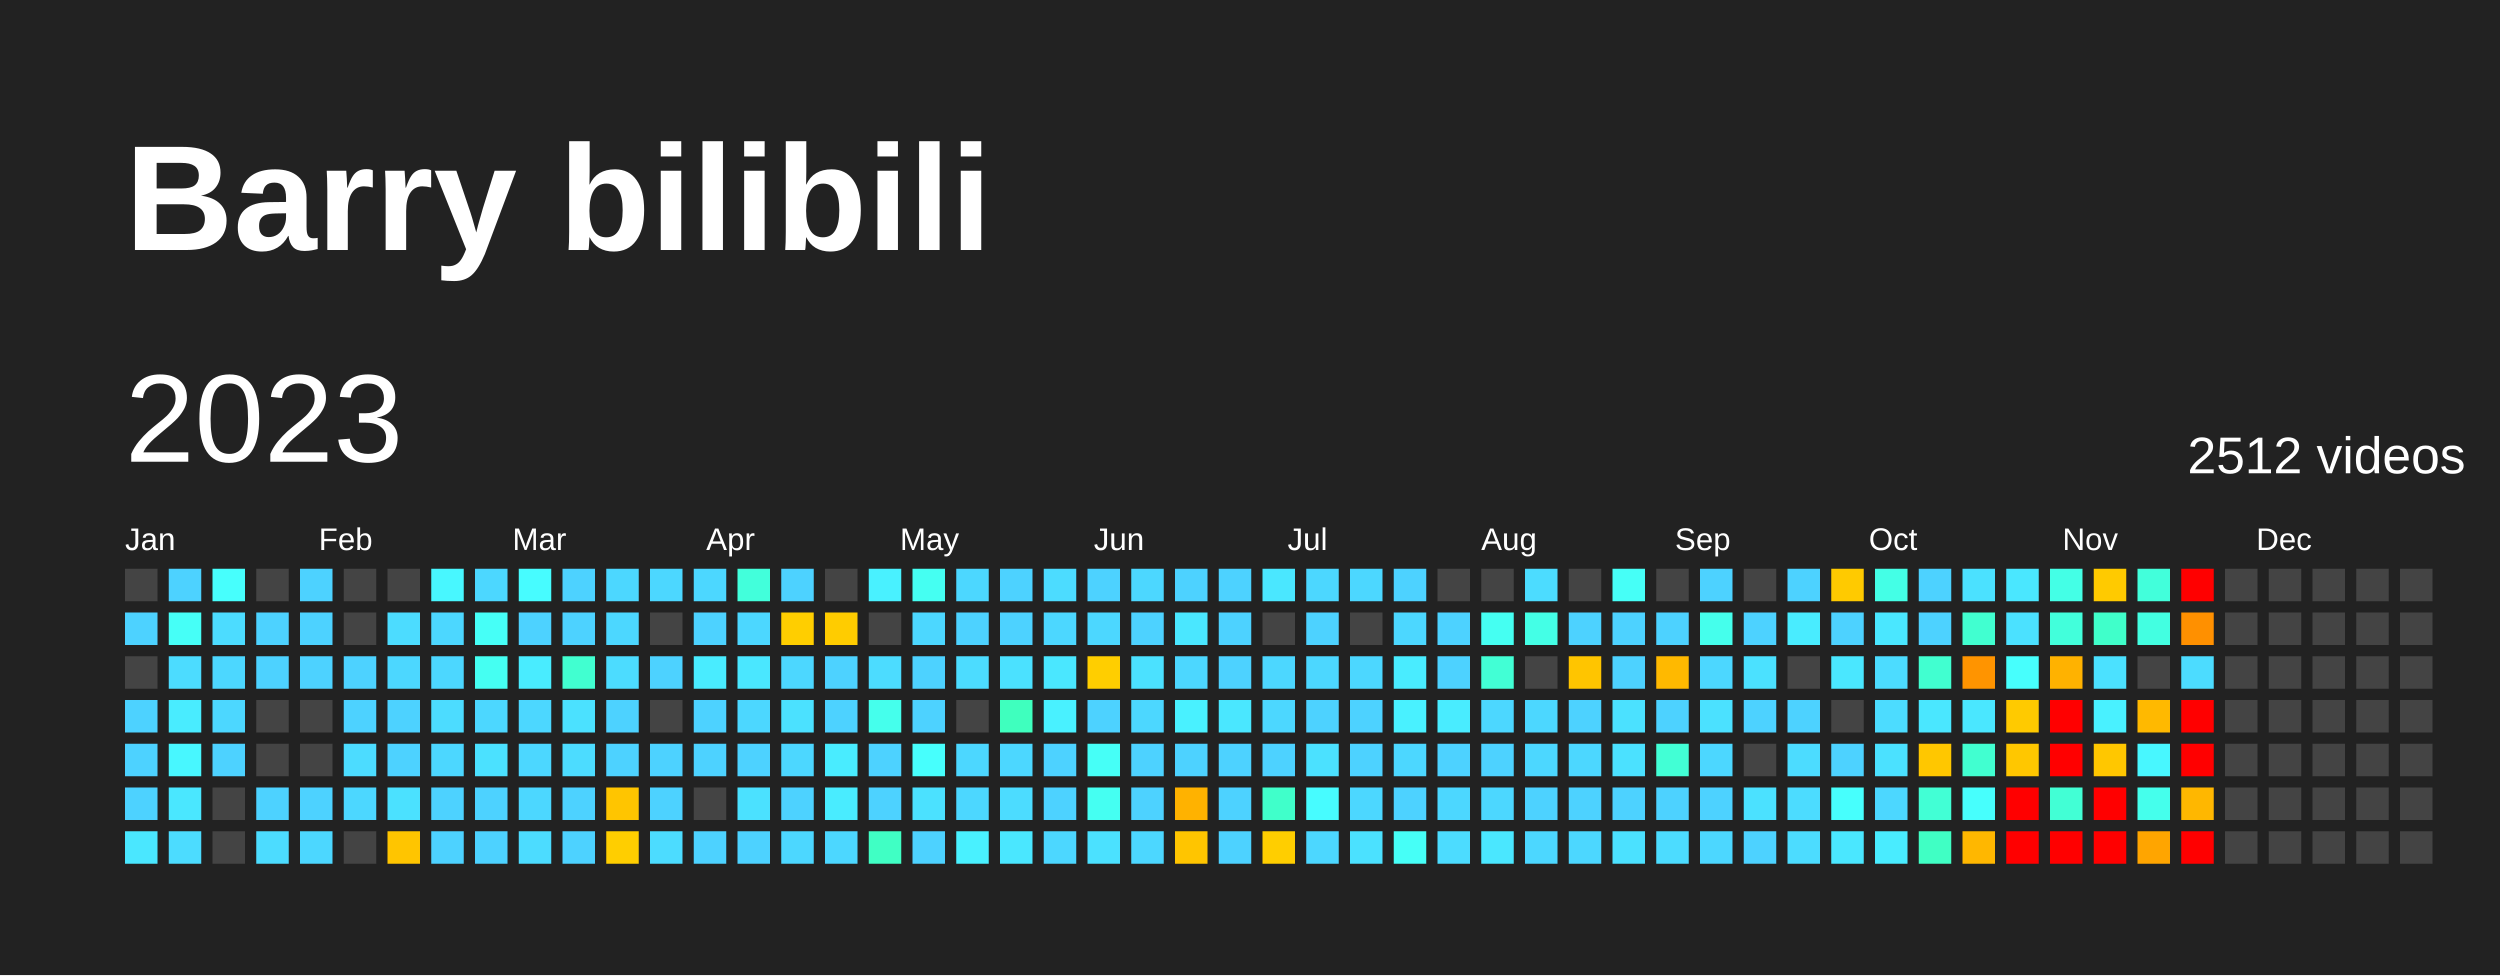
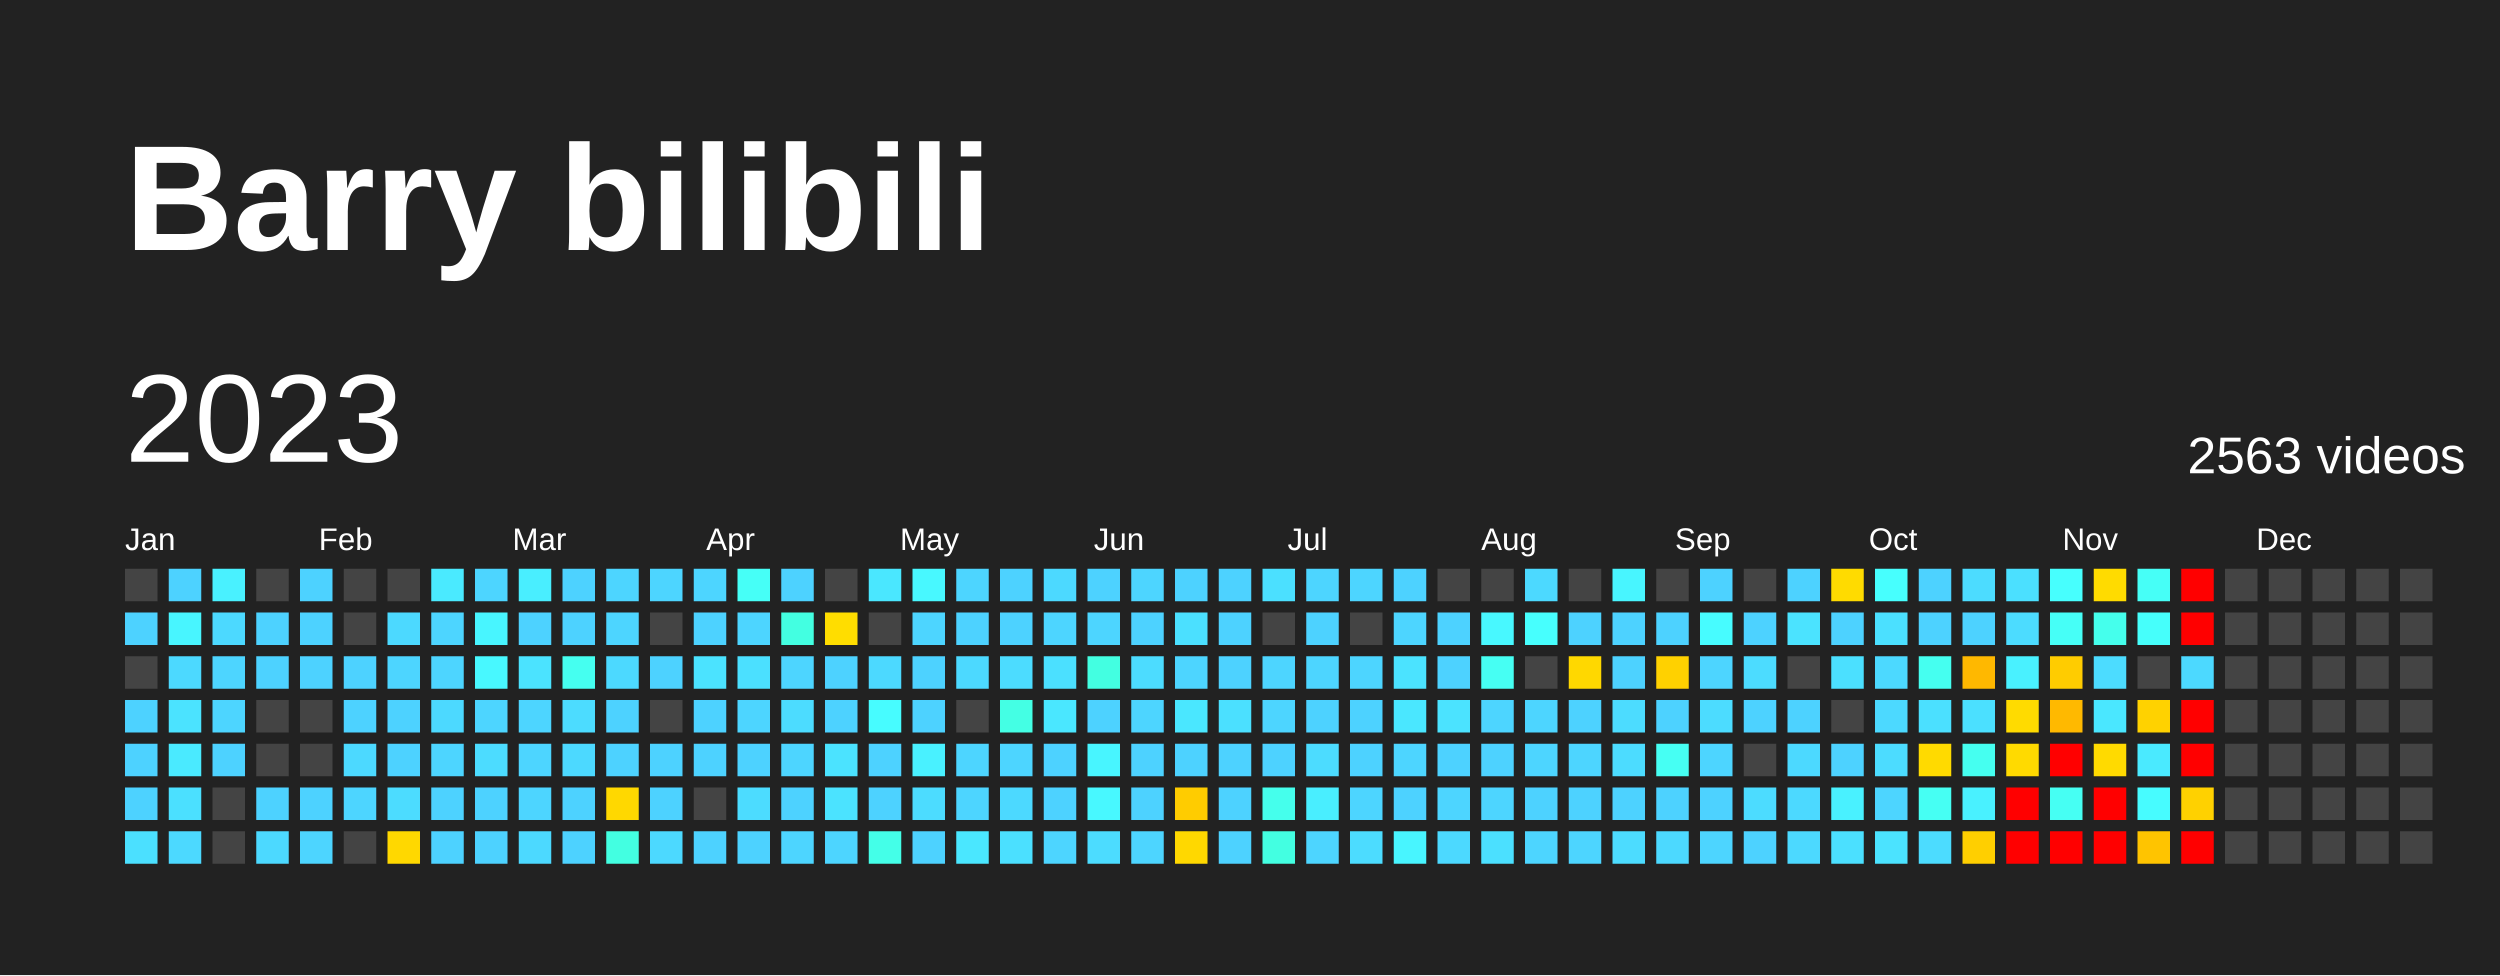
<svg xmlns="http://www.w3.org/2000/svg" baseProfile="full" height="78mm" version="1.1" viewBox="0,0,200,78" width="200mm">
  <defs />
  <rect fill="#222222" height="78" width="200" x="0" y="0" />
  <text fill="#FFFFFF" style="font-size:12px; font-family:Arial; font-weight:bold;" x="10" y="20">Barry bilibili</text>
  <text dominant-baseline="hanging" fill="#FFFFFF" style="font-size:10.0px; font-family:Arial;" x="10" y="30">2023</text>
-   <text dominant-baseline="hanging" fill="#FFFFFF" style="font-size:4.125px; font-family:Arial;" x="175" y="35">2512 videos</text>
+   <text dominant-baseline="hanging" fill="#FFFFFF" style="font-size:4.125px; font-family:Arial;" x="175" y="35">2563 videos</text>
  <text fill="#FFFFFF" style="font-size:2.5px; font-family:Arial" x="10.0" y="44">Jan</text>
  <text fill="#FFFFFF" style="font-size:2.5px; font-family:Arial" x="25.5" y="44">Feb</text>
  <text fill="#FFFFFF" style="font-size:2.5px; font-family:Arial" x="41.0" y="44">Mar</text>
  <text fill="#FFFFFF" style="font-size:2.5px; font-family:Arial" x="56.5" y="44">Apr</text>
  <text fill="#FFFFFF" style="font-size:2.5px; font-family:Arial" x="72.0" y="44">May</text>
  <text fill="#FFFFFF" style="font-size:2.5px; font-family:Arial" x="87.5" y="44">Jun</text>
  <text fill="#FFFFFF" style="font-size:2.5px; font-family:Arial" x="103.0" y="44">Jul</text>
  <text fill="#FFFFFF" style="font-size:2.5px; font-family:Arial" x="118.5" y="44">Aug</text>
  <text fill="#FFFFFF" style="font-size:2.5px; font-family:Arial" x="134.0" y="44">Sep</text>
  <text fill="#FFFFFF" style="font-size:2.5px; font-family:Arial" x="149.5" y="44">Oct</text>
  <text fill="#FFFFFF" style="font-size:2.5px; font-family:Arial" x="165.0" y="44">Nov</text>
  <text fill="#FFFFFF" style="font-size:2.5px; font-family:Arial" x="180.5" y="44">Dec</text>
  <rect fill="#444444" height="2.6" width="2.6" x="10.0" y="45.5" />
  <rect fill="#4dd2ff" height="2.6" width="2.6" x="10.0" y="49.0" />
  <rect fill="#444444" height="2.6" width="2.6" x="10.0" y="52.5" />
  <rect fill="#4dd2ff" height="2.6" width="2.6" x="10.0" y="56.0" />
  <rect fill="#4dd2ff" height="2.6" width="2.6" x="10.0" y="59.5" />
  <rect fill="#4dd2ff" height="2.6" width="2.6" x="10.0" y="63.0" />
-   <rect fill="#4ae7ff" height="2.6" width="2.6" x="10.0" y="66.5" />
+   <rect fill="#4be0ff" height="2.6" width="2.6" x="10.0" y="66.5" />
  <rect fill="#4dd2ff" height="2.6" width="2.6" x="13.5" y="45.5" />
-   <rect fill="#46fff7" height="2.6" width="2.6" x="13.5" y="49.0" />
-   <rect fill="#4cdcff" height="2.6" width="2.6" x="13.5" y="52.5" />
-   <rect fill="#49ecff" height="2.6" width="2.6" x="13.5" y="56.0" />
-   <rect fill="#48f7ff" height="2.6" width="2.6" x="13.5" y="59.5" />
-   <rect fill="#4ae7ff" height="2.6" width="2.6" x="13.5" y="63.0" />
-   <rect fill="#4cdcff" height="2.6" width="2.6" x="13.5" y="66.5" />
-   <rect fill="#47fffd" height="2.6" width="2.6" x="17.0" y="45.5" />
-   <rect fill="#4cdcff" height="2.6" width="2.6" x="17.0" y="49.0" />
-   <rect fill="#4cd7ff" height="2.6" width="2.6" x="17.0" y="52.5" />
-   <rect fill="#4cd7ff" height="2.6" width="2.6" x="17.0" y="56.0" />
+   <rect fill="#48f5ff" height="2.6" width="2.6" x="13.5" y="49.0" />
+   <rect fill="#4cd9ff" height="2.6" width="2.6" x="13.5" y="52.5" />
+   <rect fill="#4be3ff" height="2.6" width="2.6" x="13.5" y="56.0" />
+   <rect fill="#4aeaff" height="2.6" width="2.6" x="13.5" y="59.5" />
+   <rect fill="#4be0ff" height="2.6" width="2.6" x="13.5" y="63.0" />
+   <rect fill="#4cd9ff" height="2.6" width="2.6" x="13.5" y="66.5" />
+   <rect fill="#49f1ff" height="2.6" width="2.6" x="17.0" y="45.5" />
+   <rect fill="#4cd9ff" height="2.6" width="2.6" x="17.0" y="49.0" />
+   <rect fill="#4dd5ff" height="2.6" width="2.6" x="17.0" y="52.5" />
+   <rect fill="#4dd5ff" height="2.6" width="2.6" x="17.0" y="56.0" />
  <rect fill="#4dd2ff" height="2.6" width="2.6" x="17.0" y="59.5" />
  <rect fill="#444444" height="2.6" width="2.6" x="17.0" y="63.0" />
  <rect fill="#444444" height="2.6" width="2.6" x="17.0" y="66.5" />
  <rect fill="#444444" height="2.6" width="2.6" x="20.5" y="45.5" />
  <rect fill="#4dd2ff" height="2.6" width="2.6" x="20.5" y="49.0" />
  <rect fill="#4dd2ff" height="2.6" width="2.6" x="20.5" y="52.5" />
  <rect fill="#444444" height="2.6" width="2.6" x="20.5" y="56.0" />
  <rect fill="#444444" height="2.6" width="2.6" x="20.5" y="59.5" />
  <rect fill="#4dd2ff" height="2.6" width="2.6" x="20.5" y="63.0" />
-   <rect fill="#4cdcff" height="2.6" width="2.6" x="20.5" y="66.5" />
+   <rect fill="#4cd9ff" height="2.6" width="2.6" x="20.5" y="66.5" />
  <rect fill="#4dd2ff" height="2.6" width="2.6" x="24.0" y="45.5" />
  <rect fill="#4dd2ff" height="2.6" width="2.6" x="24.0" y="49.0" />
  <rect fill="#4dd2ff" height="2.6" width="2.6" x="24.0" y="52.5" />
  <rect fill="#444444" height="2.6" width="2.6" x="24.0" y="56.0" />
  <rect fill="#444444" height="2.6" width="2.6" x="24.0" y="59.5" />
  <rect fill="#4dd2ff" height="2.6" width="2.6" x="24.0" y="63.0" />
-   <rect fill="#4cd7ff" height="2.6" width="2.6" x="24.0" y="66.5" />
+   <rect fill="#4dd5ff" height="2.6" width="2.6" x="24.0" y="66.5" />
  <rect fill="#444444" height="2.6" width="2.6" x="27.5" y="45.5" />
  <rect fill="#444444" height="2.6" width="2.6" x="27.5" y="49.0" />
  <rect fill="#4dd2ff" height="2.6" width="2.6" x="27.5" y="52.5" />
  <rect fill="#4dd2ff" height="2.6" width="2.6" x="27.5" y="56.0" />
-   <rect fill="#4cdcff" height="2.6" width="2.6" x="27.5" y="59.5" />
-   <rect fill="#4cd7ff" height="2.6" width="2.6" x="27.5" y="63.0" />
+   <rect fill="#4cd9ff" height="2.6" width="2.6" x="27.5" y="59.5" />
+   <rect fill="#4dd5ff" height="2.6" width="2.6" x="27.5" y="63.0" />
  <rect fill="#444444" height="2.6" width="2.6" x="27.5" y="66.5" />
  <rect fill="#444444" height="2.6" width="2.6" x="31.0" y="45.5" />
-   <rect fill="#4cdcff" height="2.6" width="2.6" x="31.0" y="49.0" />
-   <rect fill="#4cd7ff" height="2.6" width="2.6" x="31.0" y="52.5" />
+   <rect fill="#4cd9ff" height="2.6" width="2.6" x="31.0" y="49.0" />
+   <rect fill="#4dd5ff" height="2.6" width="2.6" x="31.0" y="52.5" />
  <rect fill="#4dd2ff" height="2.6" width="2.6" x="31.0" y="56.0" />
  <rect fill="#4dd2ff" height="2.6" width="2.6" x="31.0" y="59.5" />
-   <rect fill="#4be1ff" height="2.6" width="2.6" x="31.0" y="63.0" />
-   <rect fill="#ffc500" height="2.6" width="2.6" x="31.0" y="66.5" />
-   <rect fill="#48f7ff" height="2.6" width="2.6" x="34.5" y="45.5" />
-   <rect fill="#4cd7ff" height="2.6" width="2.6" x="34.5" y="49.0" />
-   <rect fill="#4cd7ff" height="2.6" width="2.6" x="34.5" y="52.5" />
-   <rect fill="#4cdcff" height="2.6" width="2.6" x="34.5" y="56.0" />
-   <rect fill="#4cd7ff" height="2.6" width="2.6" x="34.5" y="59.5" />
+   <rect fill="#4cdcff" height="2.6" width="2.6" x="31.0" y="63.0" />
+   <rect fill="#ffd800" height="2.6" width="2.6" x="31.0" y="66.5" />
+   <rect fill="#4aeaff" height="2.6" width="2.6" x="34.5" y="45.5" />
+   <rect fill="#4dd5ff" height="2.6" width="2.6" x="34.5" y="49.0" />
+   <rect fill="#4dd5ff" height="2.6" width="2.6" x="34.5" y="52.5" />
+   <rect fill="#4cd9ff" height="2.6" width="2.6" x="34.5" y="56.0" />
+   <rect fill="#4dd5ff" height="2.6" width="2.6" x="34.5" y="59.5" />
  <rect fill="#4dd2ff" height="2.6" width="2.6" x="34.5" y="63.0" />
  <rect fill="#4dd2ff" height="2.6" width="2.6" x="34.5" y="66.5" />
-   <rect fill="#4cd7ff" height="2.6" width="2.6" x="38.0" y="45.5" />
-   <rect fill="#46fff7" height="2.6" width="2.6" x="38.0" y="49.0" />
-   <rect fill="#45fff2" height="2.6" width="2.6" x="38.0" y="52.5" />
-   <rect fill="#4cd7ff" height="2.6" width="2.6" x="38.0" y="56.0" />
-   <rect fill="#4be1ff" height="2.6" width="2.6" x="38.0" y="59.5" />
+   <rect fill="#4dd5ff" height="2.6" width="2.6" x="38.0" y="45.5" />
+   <rect fill="#48f5ff" height="2.6" width="2.6" x="38.0" y="49.0" />
+   <rect fill="#48f8ff" height="2.6" width="2.6" x="38.0" y="52.5" />
+   <rect fill="#4dd5ff" height="2.6" width="2.6" x="38.0" y="56.0" />
+   <rect fill="#4cdcff" height="2.6" width="2.6" x="38.0" y="59.5" />
  <rect fill="#4dd2ff" height="2.6" width="2.6" x="38.0" y="63.0" />
  <rect fill="#4dd2ff" height="2.6" width="2.6" x="38.0" y="66.5" />
-   <rect fill="#47fcff" height="2.6" width="2.6" x="41.5" y="45.5" />
+   <rect fill="#49eeff" height="2.6" width="2.6" x="41.5" y="45.5" />
  <rect fill="#4dd2ff" height="2.6" width="2.6" x="41.5" y="49.0" />
-   <rect fill="#49ecff" height="2.6" width="2.6" x="41.5" y="52.5" />
-   <rect fill="#4cd7ff" height="2.6" width="2.6" x="41.5" y="56.0" />
-   <rect fill="#4cd7ff" height="2.6" width="2.6" x="41.5" y="59.5" />
-   <rect fill="#4cd7ff" height="2.6" width="2.6" x="41.5" y="63.0" />
-   <rect fill="#4cdcff" height="2.6" width="2.6" x="41.5" y="66.5" />
+   <rect fill="#4be3ff" height="2.6" width="2.6" x="41.5" y="52.5" />
+   <rect fill="#4dd5ff" height="2.6" width="2.6" x="41.5" y="56.0" />
+   <rect fill="#4dd5ff" height="2.6" width="2.6" x="41.5" y="59.5" />
+   <rect fill="#4dd5ff" height="2.6" width="2.6" x="41.5" y="63.0" />
+   <rect fill="#4cd9ff" height="2.6" width="2.6" x="41.5" y="66.5" />
  <rect fill="#4dd2ff" height="2.6" width="2.6" x="45.0" y="45.5" />
  <rect fill="#4dd2ff" height="2.6" width="2.6" x="45.0" y="49.0" />
-   <rect fill="#41ffd0" height="2.6" width="2.6" x="45.0" y="52.5" />
-   <rect fill="#4be1ff" height="2.6" width="2.6" x="45.0" y="56.0" />
-   <rect fill="#4cdcff" height="2.6" width="2.6" x="45.0" y="59.5" />
+   <rect fill="#45fff0" height="2.6" width="2.6" x="45.0" y="52.5" />
+   <rect fill="#4cdcff" height="2.6" width="2.6" x="45.0" y="56.0" />
+   <rect fill="#4cd9ff" height="2.6" width="2.6" x="45.0" y="59.5" />
  <rect fill="#4dd2ff" height="2.6" width="2.6" x="45.0" y="63.0" />
  <rect fill="#4dd2ff" height="2.6" width="2.6" x="45.0" y="66.5" />
-   <rect fill="#4cd7ff" height="2.6" width="2.6" x="48.5" y="45.5" />
-   <rect fill="#4cd7ff" height="2.6" width="2.6" x="48.5" y="49.0" />
-   <rect fill="#4cdcff" height="2.6" width="2.6" x="48.5" y="52.5" />
+   <rect fill="#4dd5ff" height="2.6" width="2.6" x="48.5" y="45.5" />
+   <rect fill="#4dd5ff" height="2.6" width="2.6" x="48.5" y="49.0" />
+   <rect fill="#4cd9ff" height="2.6" width="2.6" x="48.5" y="52.5" />
  <rect fill="#4dd2ff" height="2.6" width="2.6" x="48.5" y="56.0" />
  <rect fill="#4dd2ff" height="2.6" width="2.6" x="48.5" y="59.5" />
-   <rect fill="#ffc500" height="2.6" width="2.6" x="48.5" y="63.0" />
-   <rect fill="#ffce00" height="2.6" width="2.6" x="48.5" y="66.5" />
-   <rect fill="#4cd7ff" height="2.6" width="2.6" x="52.0" y="45.5" />
+   <rect fill="#ffd800" height="2.6" width="2.6" x="48.5" y="63.0" />
+   <rect fill="#43ffe1" height="2.6" width="2.6" x="48.5" y="66.5" />
+   <rect fill="#4dd5ff" height="2.6" width="2.6" x="52.0" y="45.5" />
  <rect fill="#444444" height="2.6" width="2.6" x="52.0" y="49.0" />
  <rect fill="#4dd2ff" height="2.6" width="2.6" x="52.0" y="52.5" />
  <rect fill="#444444" height="2.6" width="2.6" x="52.0" y="56.0" />
  <rect fill="#4dd2ff" height="2.6" width="2.6" x="52.0" y="59.5" />
  <rect fill="#4dd2ff" height="2.6" width="2.6" x="52.0" y="63.0" />
-   <rect fill="#4cdcff" height="2.6" width="2.6" x="52.0" y="66.5" />
-   <rect fill="#4cd7ff" height="2.6" width="2.6" x="55.5" y="45.5" />
+   <rect fill="#4cd9ff" height="2.6" width="2.6" x="52.0" y="66.5" />
+   <rect fill="#4dd5ff" height="2.6" width="2.6" x="55.5" y="45.5" />
  <rect fill="#4dd2ff" height="2.6" width="2.6" x="55.5" y="49.0" />
-   <rect fill="#49ecff" height="2.6" width="2.6" x="55.5" y="52.5" />
+   <rect fill="#4be3ff" height="2.6" width="2.6" x="55.5" y="52.5" />
  <rect fill="#4dd2ff" height="2.6" width="2.6" x="55.5" y="56.0" />
  <rect fill="#4dd2ff" height="2.6" width="2.6" x="55.5" y="59.5" />
  <rect fill="#444444" height="2.6" width="2.6" x="55.5" y="63.0" />
  <rect fill="#4dd2ff" height="2.6" width="2.6" x="55.5" y="66.5" />
-   <rect fill="#42ffdb" height="2.6" width="2.6" x="59.0" y="45.5" />
-   <rect fill="#4cd7ff" height="2.6" width="2.6" x="59.0" y="49.0" />
-   <rect fill="#4ae7ff" height="2.6" width="2.6" x="59.0" y="52.5" />
-   <rect fill="#4cd7ff" height="2.6" width="2.6" x="59.0" y="56.0" />
+   <rect fill="#46fff7" height="2.6" width="2.6" x="59.0" y="45.5" />
+   <rect fill="#4dd5ff" height="2.6" width="2.6" x="59.0" y="49.0" />
+   <rect fill="#4be0ff" height="2.6" width="2.6" x="59.0" y="52.5" />
+   <rect fill="#4dd5ff" height="2.6" width="2.6" x="59.0" y="56.0" />
  <rect fill="#4dd2ff" height="2.6" width="2.6" x="59.0" y="59.5" />
-   <rect fill="#4be1ff" height="2.6" width="2.6" x="59.0" y="63.0" />
+   <rect fill="#4cdcff" height="2.6" width="2.6" x="59.0" y="63.0" />
  <rect fill="#4dd2ff" height="2.6" width="2.6" x="59.0" y="66.5" />
  <rect fill="#4dd2ff" height="2.6" width="2.6" x="62.5" y="45.5" />
-   <rect fill="#ffce00" height="2.6" width="2.6" x="62.5" y="49.0" />
-   <rect fill="#4cd7ff" height="2.6" width="2.6" x="62.5" y="52.5" />
-   <rect fill="#4be1ff" height="2.6" width="2.6" x="62.5" y="56.0" />
-   <rect fill="#4cd7ff" height="2.6" width="2.6" x="62.5" y="59.5" />
+   <rect fill="#43ffe1" height="2.6" width="2.6" x="62.5" y="49.0" />
+   <rect fill="#4dd5ff" height="2.6" width="2.6" x="62.5" y="52.5" />
+   <rect fill="#4cdcff" height="2.6" width="2.6" x="62.5" y="56.0" />
+   <rect fill="#4dd5ff" height="2.6" width="2.6" x="62.5" y="59.5" />
  <rect fill="#4dd2ff" height="2.6" width="2.6" x="62.5" y="63.0" />
-   <rect fill="#4cd7ff" height="2.6" width="2.6" x="62.5" y="66.5" />
+   <rect fill="#4dd5ff" height="2.6" width="2.6" x="62.5" y="66.5" />
  <rect fill="#444444" height="2.6" width="2.6" x="66.0" y="45.5" />
-   <rect fill="#ffcc00" height="2.6" width="2.6" x="66.0" y="49.0" />
+   <rect fill="#ffdd00" height="2.6" width="2.6" x="66.0" y="49.0" />
  <rect fill="#4dd2ff" height="2.6" width="2.6" x="66.0" y="52.5" />
  <rect fill="#4dd2ff" height="2.6" width="2.6" x="66.0" y="56.0" />
-   <rect fill="#49ecff" height="2.6" width="2.6" x="66.0" y="59.5" />
-   <rect fill="#49ecff" height="2.6" width="2.6" x="66.0" y="63.0" />
-   <rect fill="#4cd7ff" height="2.6" width="2.6" x="66.0" y="66.5" />
-   <rect fill="#49f1ff" height="2.6" width="2.6" x="69.5" y="45.5" />
+   <rect fill="#4be3ff" height="2.6" width="2.6" x="66.0" y="59.5" />
+   <rect fill="#4be3ff" height="2.6" width="2.6" x="66.0" y="63.0" />
+   <rect fill="#4dd5ff" height="2.6" width="2.6" x="66.0" y="66.5" />
+   <rect fill="#4ae7ff" height="2.6" width="2.6" x="69.5" y="45.5" />
  <rect fill="#444444" height="2.6" width="2.6" x="69.5" y="49.0" />
-   <rect fill="#4cdcff" height="2.6" width="2.6" x="69.5" y="52.5" />
-   <rect fill="#45ffec" height="2.6" width="2.6" x="69.5" y="56.0" />
+   <rect fill="#4cd9ff" height="2.6" width="2.6" x="69.5" y="52.5" />
+   <rect fill="#47fcff" height="2.6" width="2.6" x="69.5" y="56.0" />
  <rect fill="#4dd2ff" height="2.6" width="2.6" x="69.5" y="59.5" />
  <rect fill="#4dd2ff" height="2.6" width="2.6" x="69.5" y="63.0" />
-   <rect fill="#40ffc4" height="2.6" width="2.6" x="69.5" y="66.5" />
-   <rect fill="#45fff2" height="2.6" width="2.6" x="73.0" y="45.5" />
-   <rect fill="#4cd7ff" height="2.6" width="2.6" x="73.0" y="49.0" />
+   <rect fill="#44ffe8" height="2.6" width="2.6" x="69.5" y="66.5" />
+   <rect fill="#48f8ff" height="2.6" width="2.6" x="73.0" y="45.5" />
+   <rect fill="#4dd5ff" height="2.6" width="2.6" x="73.0" y="49.0" />
  <rect fill="#4dd2ff" height="2.6" width="2.6" x="73.0" y="52.5" />
  <rect fill="#4dd2ff" height="2.6" width="2.6" x="73.0" y="56.0" />
-   <rect fill="#47fffd" height="2.6" width="2.6" x="73.0" y="59.5" />
-   <rect fill="#4be1ff" height="2.6" width="2.6" x="73.0" y="63.0" />
+   <rect fill="#49f1ff" height="2.6" width="2.6" x="73.0" y="59.5" />
+   <rect fill="#4cdcff" height="2.6" width="2.6" x="73.0" y="63.0" />
  <rect fill="#4dd2ff" height="2.6" width="2.6" x="73.0" y="66.5" />
-   <rect fill="#4cd7ff" height="2.6" width="2.6" x="76.5" y="45.5" />
+   <rect fill="#4dd5ff" height="2.6" width="2.6" x="76.5" y="45.5" />
  <rect fill="#4dd2ff" height="2.6" width="2.6" x="76.5" y="49.0" />
-   <rect fill="#4cdcff" height="2.6" width="2.6" x="76.5" y="52.5" />
+   <rect fill="#4cd9ff" height="2.6" width="2.6" x="76.5" y="52.5" />
  <rect fill="#444444" height="2.6" width="2.6" x="76.5" y="56.0" />
-   <rect fill="#4cd7ff" height="2.6" width="2.6" x="76.5" y="59.5" />
-   <rect fill="#4cd7ff" height="2.6" width="2.6" x="76.5" y="63.0" />
-   <rect fill="#49f1ff" height="2.6" width="2.6" x="76.5" y="66.5" />
+   <rect fill="#4dd5ff" height="2.6" width="2.6" x="76.5" y="59.5" />
+   <rect fill="#4dd5ff" height="2.6" width="2.6" x="76.5" y="63.0" />
+   <rect fill="#4ae7ff" height="2.6" width="2.6" x="76.5" y="66.5" />
  <rect fill="#4dd2ff" height="2.6" width="2.6" x="80.0" y="45.5" />
  <rect fill="#4dd2ff" height="2.6" width="2.6" x="80.0" y="49.0" />
-   <rect fill="#4be1ff" height="2.6" width="2.6" x="80.0" y="52.5" />
-   <rect fill="#3fffbe" height="2.6" width="2.6" x="80.0" y="56.0" />
-   <rect fill="#4cd7ff" height="2.6" width="2.6" x="80.0" y="59.5" />
-   <rect fill="#4cdcff" height="2.6" width="2.6" x="80.0" y="63.0" />
-   <rect fill="#4ae7ff" height="2.6" width="2.6" x="80.0" y="66.5" />
-   <rect fill="#4cdcff" height="2.6" width="2.6" x="83.5" y="45.5" />
-   <rect fill="#4cd7ff" height="2.6" width="2.6" x="83.5" y="49.0" />
-   <rect fill="#4ae7ff" height="2.6" width="2.6" x="83.5" y="52.5" />
-   <rect fill="#49f1ff" height="2.6" width="2.6" x="83.5" y="56.0" />
+   <rect fill="#4cdcff" height="2.6" width="2.6" x="80.0" y="52.5" />
+   <rect fill="#44ffe4" height="2.6" width="2.6" x="80.0" y="56.0" />
+   <rect fill="#4dd5ff" height="2.6" width="2.6" x="80.0" y="59.5" />
+   <rect fill="#4cd9ff" height="2.6" width="2.6" x="80.0" y="63.0" />
+   <rect fill="#4be0ff" height="2.6" width="2.6" x="80.0" y="66.5" />
+   <rect fill="#4cd9ff" height="2.6" width="2.6" x="83.5" y="45.5" />
+   <rect fill="#4dd5ff" height="2.6" width="2.6" x="83.5" y="49.0" />
+   <rect fill="#4be0ff" height="2.6" width="2.6" x="83.5" y="52.5" />
+   <rect fill="#4ae7ff" height="2.6" width="2.6" x="83.5" y="56.0" />
  <rect fill="#4dd2ff" height="2.6" width="2.6" x="83.5" y="59.5" />
  <rect fill="#4dd2ff" height="2.6" width="2.6" x="83.5" y="63.0" />
-   <rect fill="#4cd7ff" height="2.6" width="2.6" x="83.5" y="66.5" />
+   <rect fill="#4dd5ff" height="2.6" width="2.6" x="83.5" y="66.5" />
  <rect fill="#4dd2ff" height="2.6" width="2.6" x="87.0" y="45.5" />
-   <rect fill="#4cd7ff" height="2.6" width="2.6" x="87.0" y="49.0" />
-   <rect fill="#ffce00" height="2.6" width="2.6" x="87.0" y="52.5" />
+   <rect fill="#4dd5ff" height="2.6" width="2.6" x="87.0" y="49.0" />
+   <rect fill="#43ffe1" height="2.6" width="2.6" x="87.0" y="52.5" />
  <rect fill="#4dd2ff" height="2.6" width="2.6" x="87.0" y="56.0" />
-   <rect fill="#46fff7" height="2.6" width="2.6" x="87.0" y="59.5" />
-   <rect fill="#45fff2" height="2.6" width="2.6" x="87.0" y="63.0" />
-   <rect fill="#4be1ff" height="2.6" width="2.6" x="87.0" y="66.5" />
-   <rect fill="#4cd7ff" height="2.6" width="2.6" x="90.5" y="45.5" />
+   <rect fill="#48f5ff" height="2.6" width="2.6" x="87.0" y="59.5" />
+   <rect fill="#48f8ff" height="2.6" width="2.6" x="87.0" y="63.0" />
+   <rect fill="#4cdcff" height="2.6" width="2.6" x="87.0" y="66.5" />
+   <rect fill="#4dd5ff" height="2.6" width="2.6" x="90.5" y="45.5" />
  <rect fill="#4dd2ff" height="2.6" width="2.6" x="90.5" y="49.0" />
-   <rect fill="#4be1ff" height="2.6" width="2.6" x="90.5" y="52.5" />
-   <rect fill="#4cd7ff" height="2.6" width="2.6" x="90.5" y="56.0" />
+   <rect fill="#4cdcff" height="2.6" width="2.6" x="90.5" y="52.5" />
+   <rect fill="#4dd5ff" height="2.6" width="2.6" x="90.5" y="56.0" />
  <rect fill="#4dd2ff" height="2.6" width="2.6" x="90.5" y="59.5" />
  <rect fill="#4dd2ff" height="2.6" width="2.6" x="90.5" y="63.0" />
-   <rect fill="#4cd7ff" height="2.6" width="2.6" x="90.5" y="66.5" />
+   <rect fill="#4dd5ff" height="2.6" width="2.6" x="90.5" y="66.5" />
  <rect fill="#4dd2ff" height="2.6" width="2.6" x="94.0" y="45.5" />
-   <rect fill="#4ae7ff" height="2.6" width="2.6" x="94.0" y="49.0" />
-   <rect fill="#4cd7ff" height="2.6" width="2.6" x="94.0" y="52.5" />
-   <rect fill="#49f1ff" height="2.6" width="2.6" x="94.0" y="56.0" />
+   <rect fill="#4be0ff" height="2.6" width="2.6" x="94.0" y="49.0" />
+   <rect fill="#4dd5ff" height="2.6" width="2.6" x="94.0" y="52.5" />
+   <rect fill="#4ae7ff" height="2.6" width="2.6" x="94.0" y="56.0" />
  <rect fill="#4dd2ff" height="2.6" width="2.6" x="94.0" y="59.5" />
-   <rect fill="#ffb200" height="2.6" width="2.6" x="94.0" y="63.0" />
-   <rect fill="#ffc500" height="2.6" width="2.6" x="94.0" y="66.5" />
+   <rect fill="#ffcc00" height="2.6" width="2.6" x="94.0" y="63.0" />
+   <rect fill="#ffd800" height="2.6" width="2.6" x="94.0" y="66.5" />
  <rect fill="#4dd2ff" height="2.6" width="2.6" x="97.5" y="45.5" />
  <rect fill="#4dd2ff" height="2.6" width="2.6" x="97.5" y="49.0" />
  <rect fill="#4dd2ff" height="2.6" width="2.6" x="97.5" y="52.5" />
-   <rect fill="#4ae7ff" height="2.6" width="2.6" x="97.5" y="56.0" />
+   <rect fill="#4be0ff" height="2.6" width="2.6" x="97.5" y="56.0" />
  <rect fill="#4dd2ff" height="2.6" width="2.6" x="97.5" y="59.5" />
  <rect fill="#4dd2ff" height="2.6" width="2.6" x="97.5" y="63.0" />
  <rect fill="#4dd2ff" height="2.6" width="2.6" x="97.5" y="66.5" />
-   <rect fill="#4ae7ff" height="2.6" width="2.6" x="101.0" y="45.5" />
+   <rect fill="#4be0ff" height="2.6" width="2.6" x="101.0" y="45.5" />
  <rect fill="#444444" height="2.6" width="2.6" x="101.0" y="49.0" />
-   <rect fill="#4cd7ff" height="2.6" width="2.6" x="101.0" y="52.5" />
-   <rect fill="#4cd7ff" height="2.6" width="2.6" x="101.0" y="56.0" />
+   <rect fill="#4dd5ff" height="2.6" width="2.6" x="101.0" y="52.5" />
+   <rect fill="#4dd5ff" height="2.6" width="2.6" x="101.0" y="56.0" />
  <rect fill="#4dd2ff" height="2.6" width="2.6" x="101.0" y="59.5" />
-   <rect fill="#40ffca" height="2.6" width="2.6" x="101.0" y="63.0" />
-   <rect fill="#ffce00" height="2.6" width="2.6" x="101.0" y="66.5" />
-   <rect fill="#4cd7ff" height="2.6" width="2.6" x="104.5" y="45.5" />
+   <rect fill="#45ffec" height="2.6" width="2.6" x="101.0" y="63.0" />
+   <rect fill="#43ffe1" height="2.6" width="2.6" x="101.0" y="66.5" />
+   <rect fill="#4dd5ff" height="2.6" width="2.6" x="104.5" y="45.5" />
  <rect fill="#4dd2ff" height="2.6" width="2.6" x="104.5" y="49.0" />
-   <rect fill="#4cd7ff" height="2.6" width="2.6" x="104.5" y="52.5" />
+   <rect fill="#4dd5ff" height="2.6" width="2.6" x="104.5" y="52.5" />
  <rect fill="#4dd2ff" height="2.6" width="2.6" x="104.5" y="56.0" />
-   <rect fill="#4be1ff" height="2.6" width="2.6" x="104.5" y="59.5" />
-   <rect fill="#47fcff" height="2.6" width="2.6" x="104.5" y="63.0" />
-   <rect fill="#4cd7ff" height="2.6" width="2.6" x="104.5" y="66.5" />
-   <rect fill="#4cd7ff" height="2.6" width="2.6" x="108.0" y="45.5" />
+   <rect fill="#4cdcff" height="2.6" width="2.6" x="104.5" y="59.5" />
+   <rect fill="#49eeff" height="2.6" width="2.6" x="104.5" y="63.0" />
+   <rect fill="#4dd5ff" height="2.6" width="2.6" x="104.5" y="66.5" />
+   <rect fill="#4dd5ff" height="2.6" width="2.6" x="108.0" y="45.5" />
  <rect fill="#444444" height="2.6" width="2.6" x="108.0" y="49.0" />
-   <rect fill="#4cd7ff" height="2.6" width="2.6" x="108.0" y="52.5" />
+   <rect fill="#4dd5ff" height="2.6" width="2.6" x="108.0" y="52.5" />
  <rect fill="#4dd2ff" height="2.6" width="2.6" x="108.0" y="56.0" />
  <rect fill="#4dd2ff" height="2.6" width="2.6" x="108.0" y="59.5" />
-   <rect fill="#4cd7ff" height="2.6" width="2.6" x="108.0" y="63.0" />
-   <rect fill="#4be1ff" height="2.6" width="2.6" x="108.0" y="66.5" />
+   <rect fill="#4dd5ff" height="2.6" width="2.6" x="108.0" y="63.0" />
+   <rect fill="#4cdcff" height="2.6" width="2.6" x="108.0" y="66.5" />
  <rect fill="#4dd2ff" height="2.6" width="2.6" x="111.5" y="45.5" />
-   <rect fill="#4cd7ff" height="2.6" width="2.6" x="111.5" y="49.0" />
-   <rect fill="#49ecff" height="2.6" width="2.6" x="111.5" y="52.5" />
-   <rect fill="#49f1ff" height="2.6" width="2.6" x="111.5" y="56.0" />
-   <rect fill="#4cd7ff" height="2.6" width="2.6" x="111.5" y="59.5" />
+   <rect fill="#4dd5ff" height="2.6" width="2.6" x="111.5" y="49.0" />
+   <rect fill="#4be3ff" height="2.6" width="2.6" x="111.5" y="52.5" />
+   <rect fill="#4ae7ff" height="2.6" width="2.6" x="111.5" y="56.0" />
+   <rect fill="#4dd5ff" height="2.6" width="2.6" x="111.5" y="59.5" />
  <rect fill="#4dd2ff" height="2.6" width="2.6" x="111.5" y="63.0" />
-   <rect fill="#46fff7" height="2.6" width="2.6" x="111.5" y="66.5" />
+   <rect fill="#48f5ff" height="2.6" width="2.6" x="111.5" y="66.5" />
  <rect fill="#444444" height="2.6" width="2.6" x="115.0" y="45.5" />
  <rect fill="#4dd2ff" height="2.6" width="2.6" x="115.0" y="49.0" />
  <rect fill="#4dd2ff" height="2.6" width="2.6" x="115.0" y="52.5" />
-   <rect fill="#49ecff" height="2.6" width="2.6" x="115.0" y="56.0" />
+   <rect fill="#4be3ff" height="2.6" width="2.6" x="115.0" y="56.0" />
  <rect fill="#4dd2ff" height="2.6" width="2.6" x="115.0" y="59.5" />
-   <rect fill="#4cd7ff" height="2.6" width="2.6" x="115.0" y="63.0" />
-   <rect fill="#4cdcff" height="2.6" width="2.6" x="115.0" y="66.5" />
+   <rect fill="#4dd5ff" height="2.6" width="2.6" x="115.0" y="63.0" />
+   <rect fill="#4cd9ff" height="2.6" width="2.6" x="115.0" y="66.5" />
  <rect fill="#444444" height="2.6" width="2.6" x="118.5" y="45.5" />
-   <rect fill="#45fff2" height="2.6" width="2.6" x="118.5" y="49.0" />
-   <rect fill="#42ffd5" height="2.6" width="2.6" x="118.5" y="52.5" />
-   <rect fill="#4cd7ff" height="2.6" width="2.6" x="118.5" y="56.0" />
+   <rect fill="#48f8ff" height="2.6" width="2.6" x="118.5" y="49.0" />
+   <rect fill="#46fff3" height="2.6" width="2.6" x="118.5" y="52.5" />
+   <rect fill="#4dd5ff" height="2.6" width="2.6" x="118.5" y="56.0" />
  <rect fill="#4dd2ff" height="2.6" width="2.6" x="118.5" y="59.5" />
-   <rect fill="#4cd7ff" height="2.6" width="2.6" x="118.5" y="63.0" />
-   <rect fill="#4ae7ff" height="2.6" width="2.6" x="118.5" y="66.5" />
-   <rect fill="#4cdcff" height="2.6" width="2.6" x="122.0" y="45.5" />
-   <rect fill="#44ffe6" height="2.6" width="2.6" x="122.0" y="49.0" />
+   <rect fill="#4dd5ff" height="2.6" width="2.6" x="118.5" y="63.0" />
+   <rect fill="#4be0ff" height="2.6" width="2.6" x="118.5" y="66.5" />
+   <rect fill="#4cd9ff" height="2.6" width="2.6" x="122.0" y="45.5" />
+   <rect fill="#47fffe" height="2.6" width="2.6" x="122.0" y="49.0" />
  <rect fill="#444444" height="2.6" width="2.6" x="122.0" y="52.5" />
-   <rect fill="#4cd7ff" height="2.6" width="2.6" x="122.0" y="56.0" />
-   <rect fill="#4cd7ff" height="2.6" width="2.6" x="122.0" y="59.5" />
+   <rect fill="#4dd5ff" height="2.6" width="2.6" x="122.0" y="56.0" />
+   <rect fill="#4dd5ff" height="2.6" width="2.6" x="122.0" y="59.5" />
  <rect fill="#4dd2ff" height="2.6" width="2.6" x="122.0" y="63.0" />
-   <rect fill="#4cd7ff" height="2.6" width="2.6" x="122.0" y="66.5" />
+   <rect fill="#4dd5ff" height="2.6" width="2.6" x="122.0" y="66.5" />
  <rect fill="#444444" height="2.6" width="2.6" x="125.5" y="45.5" />
  <rect fill="#4dd2ff" height="2.6" width="2.6" x="125.5" y="49.0" />
-   <rect fill="#ffc500" height="2.6" width="2.6" x="125.5" y="52.5" />
+   <rect fill="#ffd800" height="2.6" width="2.6" x="125.5" y="52.5" />
  <rect fill="#4dd2ff" height="2.6" width="2.6" x="125.5" y="56.0" />
-   <rect fill="#4cd7ff" height="2.6" width="2.6" x="125.5" y="59.5" />
+   <rect fill="#4dd5ff" height="2.6" width="2.6" x="125.5" y="59.5" />
  <rect fill="#4dd2ff" height="2.6" width="2.6" x="125.5" y="63.0" />
-   <rect fill="#4cd7ff" height="2.6" width="2.6" x="125.5" y="66.5" />
-   <rect fill="#46fff7" height="2.6" width="2.6" x="129.0" y="45.5" />
+   <rect fill="#4dd5ff" height="2.6" width="2.6" x="125.5" y="66.5" />
+   <rect fill="#48f5ff" height="2.6" width="2.6" x="129.0" y="45.5" />
  <rect fill="#4dd2ff" height="2.6" width="2.6" x="129.0" y="49.0" />
  <rect fill="#4dd2ff" height="2.6" width="2.6" x="129.0" y="52.5" />
-   <rect fill="#4be1ff" height="2.6" width="2.6" x="129.0" y="56.0" />
-   <rect fill="#4be1ff" height="2.6" width="2.6" x="129.0" y="59.5" />
+   <rect fill="#4cdcff" height="2.6" width="2.6" x="129.0" y="56.0" />
+   <rect fill="#4cdcff" height="2.6" width="2.6" x="129.0" y="59.5" />
  <rect fill="#4dd2ff" height="2.6" width="2.6" x="129.0" y="63.0" />
-   <rect fill="#4be1ff" height="2.6" width="2.6" x="129.0" y="66.5" />
+   <rect fill="#4cdcff" height="2.6" width="2.6" x="129.0" y="66.5" />
  <rect fill="#444444" height="2.6" width="2.6" x="132.5" y="45.5" />
  <rect fill="#4dd2ff" height="2.6" width="2.6" x="132.5" y="49.0" />
-   <rect fill="#ffb900" height="2.6" width="2.6" x="132.5" y="52.5" />
+   <rect fill="#ffd100" height="2.6" width="2.6" x="132.5" y="52.5" />
  <rect fill="#4dd2ff" height="2.6" width="2.6" x="132.5" y="56.0" />
-   <rect fill="#42ffd5" height="2.6" width="2.6" x="132.5" y="59.5" />
+   <rect fill="#46fff3" height="2.6" width="2.6" x="132.5" y="59.5" />
  <rect fill="#4dd2ff" height="2.6" width="2.6" x="132.5" y="63.0" />
-   <rect fill="#4cdcff" height="2.6" width="2.6" x="132.5" y="66.5" />
+   <rect fill="#4cd9ff" height="2.6" width="2.6" x="132.5" y="66.5" />
  <rect fill="#4dd2ff" height="2.6" width="2.6" x="136.0" y="45.5" />
-   <rect fill="#45ffec" height="2.6" width="2.6" x="136.0" y="49.0" />
-   <rect fill="#4cd7ff" height="2.6" width="2.6" x="136.0" y="52.5" />
-   <rect fill="#4be1ff" height="2.6" width="2.6" x="136.0" y="56.0" />
-   <rect fill="#4cd7ff" height="2.6" width="2.6" x="136.0" y="59.5" />
+   <rect fill="#47fcff" height="2.6" width="2.6" x="136.0" y="49.0" />
+   <rect fill="#4dd5ff" height="2.6" width="2.6" x="136.0" y="52.5" />
+   <rect fill="#4cdcff" height="2.6" width="2.6" x="136.0" y="56.0" />
+   <rect fill="#4dd5ff" height="2.6" width="2.6" x="136.0" y="59.5" />
  <rect fill="#4dd2ff" height="2.6" width="2.6" x="136.0" y="63.0" />
-   <rect fill="#4cd7ff" height="2.6" width="2.6" x="136.0" y="66.5" />
+   <rect fill="#4dd5ff" height="2.6" width="2.6" x="136.0" y="66.5" />
  <rect fill="#444444" height="2.6" width="2.6" x="139.5" y="45.5" />
  <rect fill="#4dd2ff" height="2.6" width="2.6" x="139.5" y="49.0" />
-   <rect fill="#4be1ff" height="2.6" width="2.6" x="139.5" y="52.5" />
+   <rect fill="#4cdcff" height="2.6" width="2.6" x="139.5" y="52.5" />
  <rect fill="#4dd2ff" height="2.6" width="2.6" x="139.5" y="56.0" />
  <rect fill="#444444" height="2.6" width="2.6" x="139.5" y="59.5" />
-   <rect fill="#4be1ff" height="2.6" width="2.6" x="139.5" y="63.0" />
+   <rect fill="#4cdcff" height="2.6" width="2.6" x="139.5" y="63.0" />
  <rect fill="#4dd2ff" height="2.6" width="2.6" x="139.5" y="66.5" />
  <rect fill="#4dd2ff" height="2.6" width="2.6" x="143.0" y="45.5" />
-   <rect fill="#49ecff" height="2.6" width="2.6" x="143.0" y="49.0" />
+   <rect fill="#4be3ff" height="2.6" width="2.6" x="143.0" y="49.0" />
  <rect fill="#444444" height="2.6" width="2.6" x="143.0" y="52.5" />
  <rect fill="#4dd2ff" height="2.6" width="2.6" x="143.0" y="56.0" />
-   <rect fill="#4cdcff" height="2.6" width="2.6" x="143.0" y="59.5" />
-   <rect fill="#4cdcff" height="2.6" width="2.6" x="143.0" y="63.0" />
-   <rect fill="#4cdcff" height="2.6" width="2.6" x="143.0" y="66.5" />
-   <rect fill="#ffca00" height="2.6" width="2.6" x="146.5" y="45.5" />
+   <rect fill="#4cd9ff" height="2.6" width="2.6" x="143.0" y="59.5" />
+   <rect fill="#4cd9ff" height="2.6" width="2.6" x="143.0" y="63.0" />
+   <rect fill="#4cd9ff" height="2.6" width="2.6" x="143.0" y="66.5" />
+   <rect fill="#ffdb00" height="2.6" width="2.6" x="146.5" y="45.5" />
  <rect fill="#4dd2ff" height="2.6" width="2.6" x="146.5" y="49.0" />
-   <rect fill="#4ae7ff" height="2.6" width="2.6" x="146.5" y="52.5" />
+   <rect fill="#4be0ff" height="2.6" width="2.6" x="146.5" y="52.5" />
  <rect fill="#444444" height="2.6" width="2.6" x="146.5" y="56.0" />
  <rect fill="#4dd2ff" height="2.6" width="2.6" x="146.5" y="59.5" />
-   <rect fill="#47fffd" height="2.6" width="2.6" x="146.5" y="63.0" />
-   <rect fill="#4ae7ff" height="2.6" width="2.6" x="146.5" y="66.5" />
-   <rect fill="#44ffe6" height="2.6" width="2.6" x="150.0" y="45.5" />
-   <rect fill="#4ae7ff" height="2.6" width="2.6" x="150.0" y="49.0" />
-   <rect fill="#4cdcff" height="2.6" width="2.6" x="150.0" y="52.5" />
-   <rect fill="#4cdcff" height="2.6" width="2.6" x="150.0" y="56.0" />
-   <rect fill="#4be1ff" height="2.6" width="2.6" x="150.0" y="59.5" />
-   <rect fill="#4cd7ff" height="2.6" width="2.6" x="150.0" y="63.0" />
-   <rect fill="#49ecff" height="2.6" width="2.6" x="150.0" y="66.5" />
+   <rect fill="#49f1ff" height="2.6" width="2.6" x="146.5" y="63.0" />
+   <rect fill="#4be0ff" height="2.6" width="2.6" x="146.5" y="66.5" />
+   <rect fill="#47fffe" height="2.6" width="2.6" x="150.0" y="45.5" />
+   <rect fill="#4be0ff" height="2.6" width="2.6" x="150.0" y="49.0" />
+   <rect fill="#4cd9ff" height="2.6" width="2.6" x="150.0" y="52.5" />
+   <rect fill="#4cd9ff" height="2.6" width="2.6" x="150.0" y="56.0" />
+   <rect fill="#4cdcff" height="2.6" width="2.6" x="150.0" y="59.5" />
+   <rect fill="#4dd5ff" height="2.6" width="2.6" x="150.0" y="63.0" />
+   <rect fill="#4be3ff" height="2.6" width="2.6" x="150.0" y="66.5" />
  <rect fill="#4dd2ff" height="2.6" width="2.6" x="153.5" y="45.5" />
  <rect fill="#4dd2ff" height="2.6" width="2.6" x="153.5" y="49.0" />
-   <rect fill="#41ffd0" height="2.6" width="2.6" x="153.5" y="52.5" />
-   <rect fill="#4ae7ff" height="2.6" width="2.6" x="153.5" y="56.0" />
-   <rect fill="#ffc700" height="2.6" width="2.6" x="153.5" y="59.5" />
-   <rect fill="#42ffd5" height="2.6" width="2.6" x="153.5" y="63.0" />
-   <rect fill="#40ffc4" height="2.6" width="2.6" x="153.5" y="66.5" />
-   <rect fill="#4be1ff" height="2.6" width="2.6" x="157.0" y="45.5" />
-   <rect fill="#41ffd0" height="2.6" width="2.6" x="157.0" y="49.0" />
-   <rect fill="#ff9400" height="2.6" width="2.6" x="157.0" y="52.5" />
-   <rect fill="#4ae7ff" height="2.6" width="2.6" x="157.0" y="56.0" />
-   <rect fill="#41ffd0" height="2.6" width="2.6" x="157.0" y="59.5" />
-   <rect fill="#47fffd" height="2.6" width="2.6" x="157.0" y="63.0" />
-   <rect fill="#ffb700" height="2.6" width="2.6" x="157.0" y="66.5" />
-   <rect fill="#4ae7ff" height="2.6" width="2.6" x="160.5" y="45.5" />
-   <rect fill="#4be1ff" height="2.6" width="2.6" x="160.5" y="49.0" />
-   <rect fill="#47fffd" height="2.6" width="2.6" x="160.5" y="52.5" />
-   <rect fill="#ffca00" height="2.6" width="2.6" x="160.5" y="56.0" />
-   <rect fill="#ffc700" height="2.6" width="2.6" x="160.5" y="59.5" />
+   <rect fill="#45fff0" height="2.6" width="2.6" x="153.5" y="52.5" />
+   <rect fill="#4be0ff" height="2.6" width="2.6" x="153.5" y="56.0" />
+   <rect fill="#ffda00" height="2.6" width="2.6" x="153.5" y="59.5" />
+   <rect fill="#46fff3" height="2.6" width="2.6" x="153.5" y="63.0" />
+   <rect fill="#4cdcff" height="2.6" width="2.6" x="153.5" y="66.5" />
+   <rect fill="#4cdcff" height="2.6" width="2.6" x="157.0" y="45.5" />
+   <rect fill="#4dd2ff" height="2.6" width="2.6" x="157.0" y="49.0" />
+   <rect fill="#ffb800" height="2.6" width="2.6" x="157.0" y="52.5" />
+   <rect fill="#4be0ff" height="2.6" width="2.6" x="157.0" y="56.0" />
+   <rect fill="#45fff0" height="2.6" width="2.6" x="157.0" y="59.5" />
+   <rect fill="#49f1ff" height="2.6" width="2.6" x="157.0" y="63.0" />
+   <rect fill="#ffcf00" height="2.6" width="2.6" x="157.0" y="66.5" />
+   <rect fill="#4be0ff" height="2.6" width="2.6" x="160.5" y="45.5" />
+   <rect fill="#4cdcff" height="2.6" width="2.6" x="160.5" y="49.0" />
+   <rect fill="#49f1ff" height="2.6" width="2.6" x="160.5" y="52.5" />
+   <rect fill="#ffdb00" height="2.6" width="2.6" x="160.5" y="56.0" />
+   <rect fill="#ffda00" height="2.6" width="2.6" x="160.5" y="59.5" />
  <rect fill="red" height="2.6" width="2.6" x="160.5" y="63.0" />
  <rect fill="red" height="2.6" width="2.6" x="160.5" y="66.5" />
-   <rect fill="#44ffe6" height="2.6" width="2.6" x="164.0" y="45.5" />
-   <rect fill="#42ffdb" height="2.6" width="2.6" x="164.0" y="49.0" />
-   <rect fill="#ffb200" height="2.6" width="2.6" x="164.0" y="52.5" />
-   <rect fill="red" height="2.6" width="2.6" x="164.0" y="56.0" />
+   <rect fill="#47fffe" height="2.6" width="2.6" x="164.0" y="45.5" />
+   <rect fill="#46fff7" height="2.6" width="2.6" x="164.0" y="49.0" />
+   <rect fill="#ffcc00" height="2.6" width="2.6" x="164.0" y="52.5" />
+   <rect fill="#ffb900" height="2.6" width="2.6" x="164.0" y="56.0" />
  <rect fill="red" height="2.6" width="2.6" x="164.0" y="59.5" />
-   <rect fill="#42ffd5" height="2.6" width="2.6" x="164.0" y="63.0" />
+   <rect fill="#46fff3" height="2.6" width="2.6" x="164.0" y="63.0" />
  <rect fill="red" height="2.6" width="2.6" x="164.0" y="66.5" />
-   <rect fill="#ffca00" height="2.6" width="2.6" x="167.5" y="45.5" />
-   <rect fill="#40ffca" height="2.6" width="2.6" x="167.5" y="49.0" />
-   <rect fill="#4be1ff" height="2.6" width="2.6" x="167.5" y="52.5" />
-   <rect fill="#49f1ff" height="2.6" width="2.6" x="167.5" y="56.0" />
-   <rect fill="#ffc700" height="2.6" width="2.6" x="167.5" y="59.5" />
+   <rect fill="#ffdb00" height="2.6" width="2.6" x="167.5" y="45.5" />
+   <rect fill="#45ffec" height="2.6" width="2.6" x="167.5" y="49.0" />
+   <rect fill="#4cdcff" height="2.6" width="2.6" x="167.5" y="52.5" />
+   <rect fill="#4ae7ff" height="2.6" width="2.6" x="167.5" y="56.0" />
+   <rect fill="#ffda00" height="2.6" width="2.6" x="167.5" y="59.5" />
  <rect fill="red" height="2.6" width="2.6" x="167.5" y="63.0" />
  <rect fill="red" height="2.6" width="2.6" x="167.5" y="66.5" />
-   <rect fill="#42ffdb" height="2.6" width="2.6" x="171.0" y="45.5" />
-   <rect fill="#43ffe1" height="2.6" width="2.6" x="171.0" y="49.0" />
+   <rect fill="#46fff7" height="2.6" width="2.6" x="171.0" y="45.5" />
+   <rect fill="#46fffb" height="2.6" width="2.6" x="171.0" y="49.0" />
  <rect fill="#444444" height="2.6" width="2.6" x="171.0" y="52.5" />
-   <rect fill="#ffb900" height="2.6" width="2.6" x="171.0" y="56.0" />
-   <rect fill="#48f7ff" height="2.6" width="2.6" x="171.0" y="59.5" />
-   <rect fill="#45ffec" height="2.6" width="2.6" x="171.0" y="63.0" />
-   <rect fill="#ffa500" height="2.6" width="2.6" x="171.0" y="66.5" />
+   <rect fill="#ffd200" height="2.6" width="2.6" x="171.0" y="56.0" />
+   <rect fill="#4aeaff" height="2.6" width="2.6" x="171.0" y="59.5" />
+   <rect fill="#47fcff" height="2.6" width="2.6" x="171.0" y="63.0" />
+   <rect fill="#ffc400" height="2.6" width="2.6" x="171.0" y="66.5" />
  <rect fill="red" height="2.6" width="2.6" x="174.5" y="45.5" />
-   <rect fill="#ff9000" height="2.6" width="2.6" x="174.5" y="49.0" />
-   <rect fill="#4cdcff" height="2.6" width="2.6" x="174.5" y="52.5" />
+   <rect fill="red" height="2.6" width="2.6" x="174.5" y="49.0" />
+   <rect fill="#4cd9ff" height="2.6" width="2.6" x="174.5" y="52.5" />
  <rect fill="red" height="2.6" width="2.6" x="174.5" y="56.0" />
  <rect fill="red" height="2.6" width="2.6" x="174.5" y="59.5" />
-   <rect fill="#ffb700" height="2.6" width="2.6" x="174.5" y="63.0" />
+   <rect fill="#ffd100" height="2.6" width="2.6" x="174.5" y="63.0" />
  <rect fill="red" height="2.6" width="2.6" x="174.5" y="66.5" />
  <rect fill="#444444" height="2.6" width="2.6" x="178.0" y="45.5" />
  <rect fill="#444444" height="2.6" width="2.6" x="178.0" y="49.0" />
  <rect fill="#444444" height="2.6" width="2.6" x="178.0" y="52.5" />
  <rect fill="#444444" height="2.6" width="2.6" x="178.0" y="56.0" />
  <rect fill="#444444" height="2.6" width="2.6" x="178.0" y="59.5" />
  <rect fill="#444444" height="2.6" width="2.6" x="178.0" y="63.0" />
  <rect fill="#444444" height="2.6" width="2.6" x="178.0" y="66.5" />
  <rect fill="#444444" height="2.6" width="2.6" x="181.5" y="45.5" />
  <rect fill="#444444" height="2.6" width="2.6" x="181.5" y="49.0" />
  <rect fill="#444444" height="2.6" width="2.6" x="181.5" y="52.5" />
  <rect fill="#444444" height="2.6" width="2.6" x="181.5" y="56.0" />
  <rect fill="#444444" height="2.6" width="2.6" x="181.5" y="59.5" />
  <rect fill="#444444" height="2.6" width="2.6" x="181.5" y="63.0" />
  <rect fill="#444444" height="2.6" width="2.6" x="181.5" y="66.5" />
  <rect fill="#444444" height="2.6" width="2.6" x="185.0" y="45.5" />
  <rect fill="#444444" height="2.6" width="2.6" x="185.0" y="49.0" />
  <rect fill="#444444" height="2.6" width="2.6" x="185.0" y="52.5" />
  <rect fill="#444444" height="2.6" width="2.6" x="185.0" y="56.0" />
  <rect fill="#444444" height="2.6" width="2.6" x="185.0" y="59.5" />
  <rect fill="#444444" height="2.6" width="2.6" x="185.0" y="63.0" />
  <rect fill="#444444" height="2.6" width="2.6" x="185.0" y="66.5" />
  <rect fill="#444444" height="2.6" width="2.6" x="188.5" y="45.5" />
  <rect fill="#444444" height="2.6" width="2.6" x="188.5" y="49.0" />
  <rect fill="#444444" height="2.6" width="2.6" x="188.5" y="52.5" />
  <rect fill="#444444" height="2.6" width="2.6" x="188.5" y="56.0" />
  <rect fill="#444444" height="2.6" width="2.6" x="188.5" y="59.5" />
  <rect fill="#444444" height="2.6" width="2.6" x="188.5" y="63.0" />
  <rect fill="#444444" height="2.6" width="2.6" x="188.5" y="66.5" />
  <rect fill="#444444" height="2.6" width="2.6" x="192.0" y="45.5" />
  <rect fill="#444444" height="2.6" width="2.6" x="192.0" y="49.0" />
  <rect fill="#444444" height="2.6" width="2.6" x="192.0" y="52.5" />
  <rect fill="#444444" height="2.6" width="2.6" x="192.0" y="56.0" />
  <rect fill="#444444" height="2.6" width="2.6" x="192.0" y="59.5" />
  <rect fill="#444444" height="2.6" width="2.6" x="192.0" y="63.0" />
  <rect fill="#444444" height="2.6" width="2.6" x="192.0" y="66.5" />
</svg>
